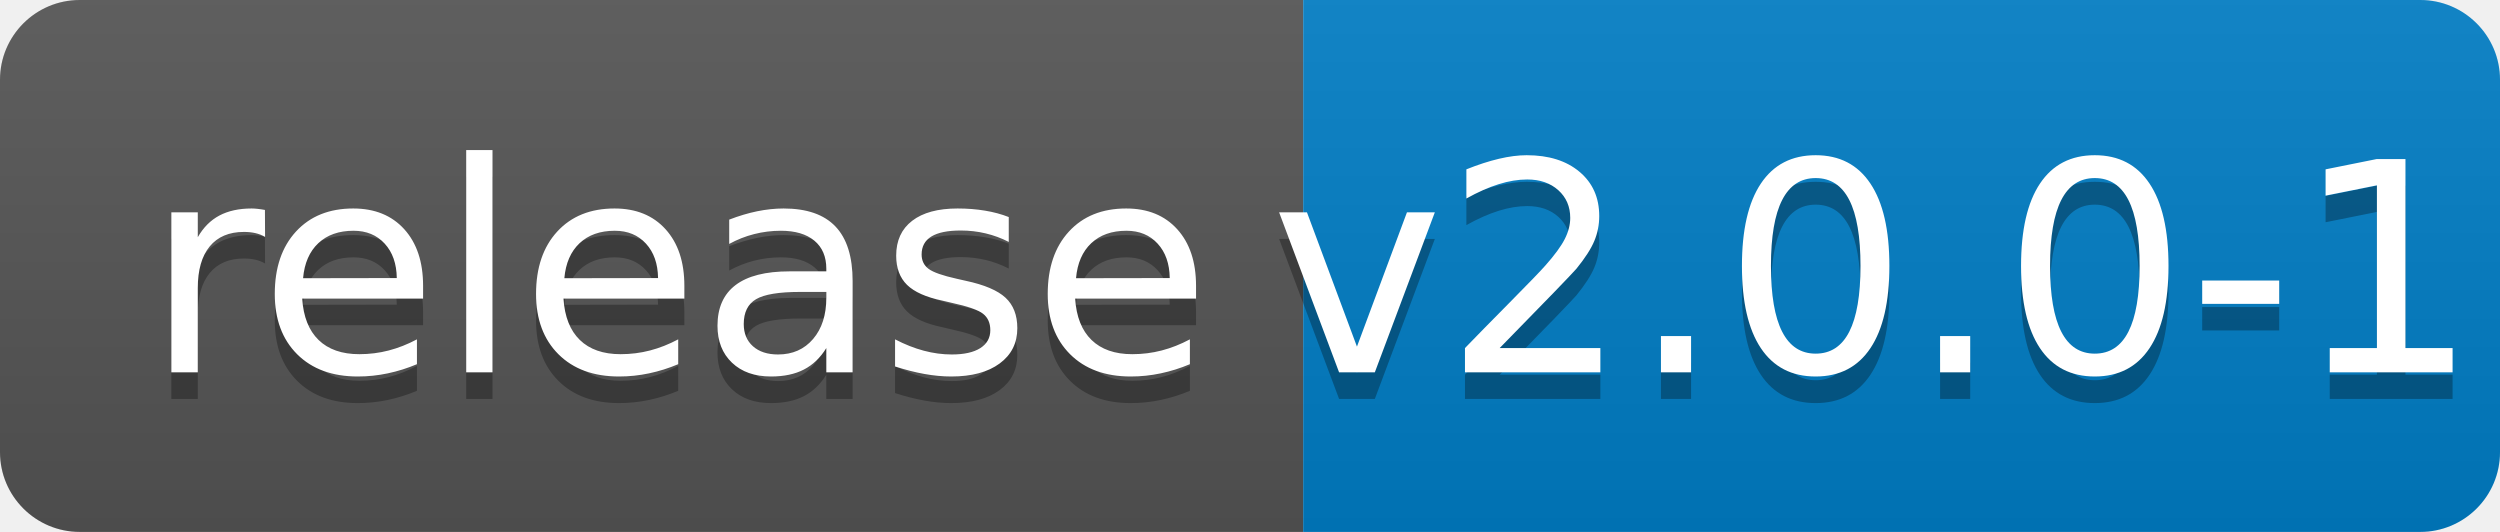
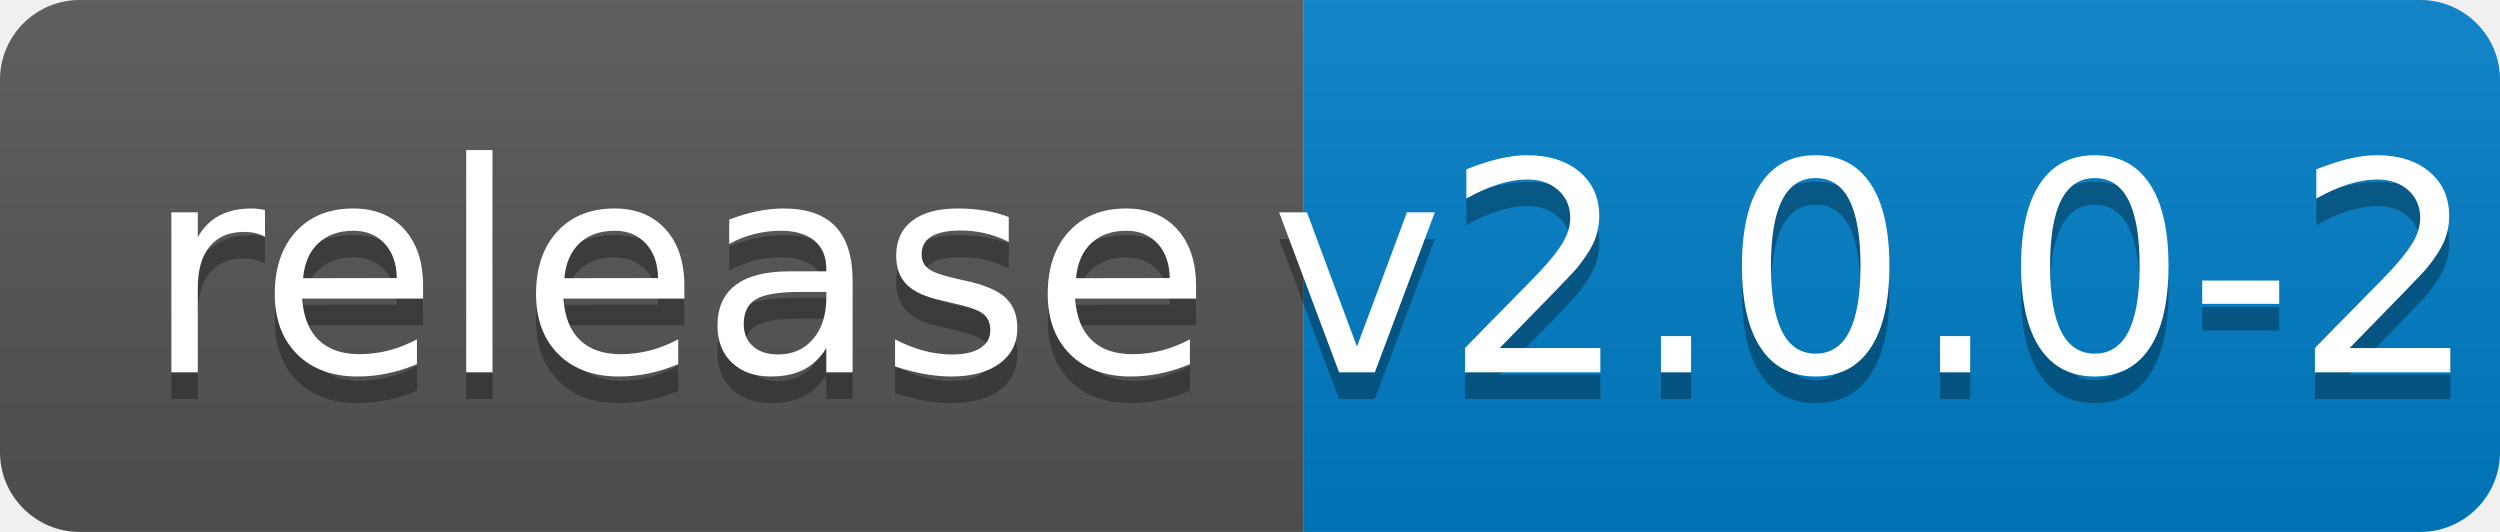
<svg xmlns="http://www.w3.org/2000/svg" width="94" height="20">
  <linearGradient id="b" x2="0" y2="100%">
    <stop offset="0" stop-color="#bbb" stop-opacity=".1" />
    <stop offset="1" stop-opacity=".1" />
  </linearGradient>
  <clipPath id="a">
    <rect width="94" height="20" rx="3" fill="#fff" />
  </clipPath>
  <g clip-path="url(#a)">
    <path fill="#555" d="M0 0h49v20H0z" />
    <path fill="#007ec6" d="M49 0h45v20H49z" />
    <path fill="url(#b)" d="M0 0h94v20H0z" />
  </g>
  <g fill="#fff" text-anchor="middle" font-family="DejaVu Sans,Verdana,Geneva,sans-serif" font-size="110">
    <text x="255" y="150" fill="#010101" fill-opacity=".3" transform="scale(.1)" textLength="390">release</text>
    <text x="255" y="140" transform="scale(.1)" textLength="390">release</text>
-     <text x="705" y="150" fill="#010101" fill-opacity=".3" transform="scale(.1)" textLength="350">v2.0.0-1</text>
-     <text x="705" y="140" transform="scale(.1)" textLength="350">v2.0.0-1</text>
+     <text x="705" y="150" fill="#010101" fill-opacity=".3" transform="scale(.1)" textLength="350">v2.0.0-2</text>
+     <text x="705" y="140" transform="scale(.1)" textLength="350">v2.0.0-2</text>
  </g>
</svg>
